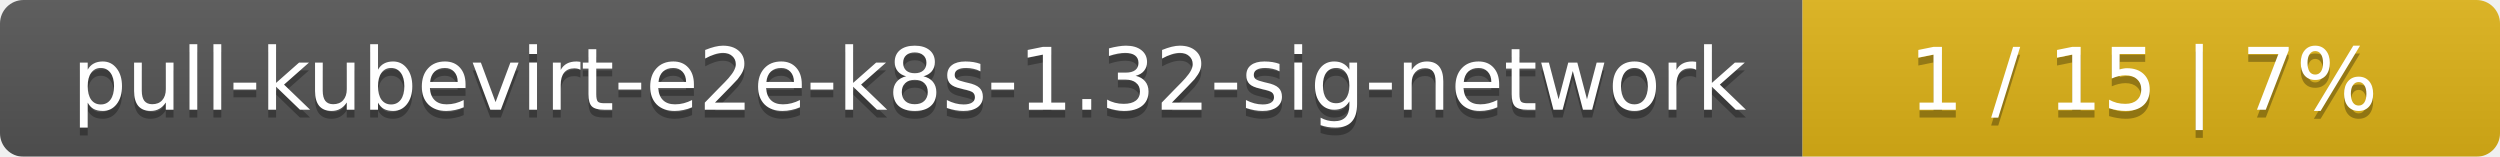
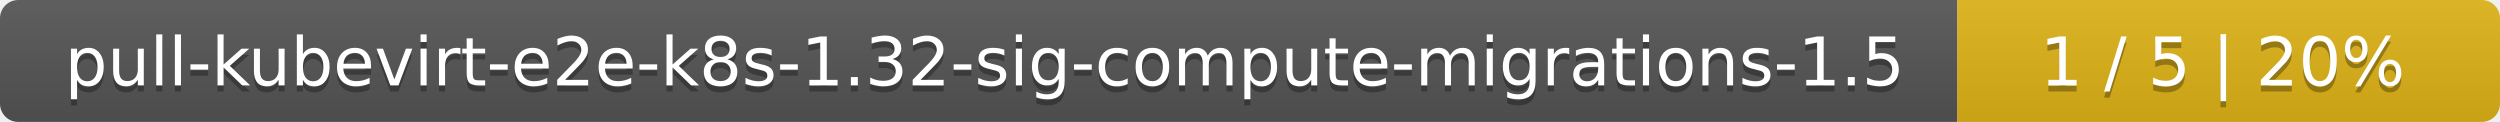
- <svg xmlns="http://www.w3.org/2000/svg" width="319" height="20">
+ <svg xmlns="http://www.w3.org/2000/svg" width="410" height="20">
  <linearGradient id="smooth" x2="0" y2="100%">
    <stop offset="0" stop-color="#bbb" stop-opacity=".1" />
    <stop offset="1" stop-opacity=".1" />
  </linearGradient>
  <mask id="round">
-     <rect width="319" height="20" rx="3" fill="#fff" />
+     <rect width="410" height="20" rx="3" fill="#fff" />
  </mask>
  <g mask="url(#round)">
-     <rect width="230" height="20" fill="#555" />
-     <rect x="230" width="89" height="20" fill="#dfb317" />
-     <rect width="319" height="20" fill="url(#smooth)" />
+     <rect width="321" height="20" fill="#555" />
+     <rect x="321" width="89" height="20" fill="#dfb317" />
+     <rect width="410" height="20" fill="url(#smooth)" />
  </g>
  <g fill="#fff" text-anchor="middle" font-family="DejaVu Sans,Verdana,Geneva,sans-serif" font-size="11">
-     <text x="116" y="15" fill="#010101" fill-opacity=".3">pull-kubevirt-e2e-k8s-1.32-sig-network</text>
-     <text x="116" y="14">pull-kubevirt-e2e-k8s-1.32-sig-network</text>
-     <text x="273.5" y="15" fill="#010101" fill-opacity=".3">1 / 15    |    7%</text>
-     <text x="273.5" y="14">1 / 15    |    7%</text>
+     <text x="161.5" y="15" fill="#010101" fill-opacity=".3">pull-kubevirt-e2e-k8s-1.32-sig-compute-migrations-1.5</text>
+     <text x="161.5" y="14">pull-kubevirt-e2e-k8s-1.32-sig-compute-migrations-1.5</text>
+     <text x="364.5" y="15" fill="#010101" fill-opacity=".3">1 / 5    |    20%</text>
+     <text x="364.5" y="14">1 / 5    |    20%</text>
  </g>
</svg>
